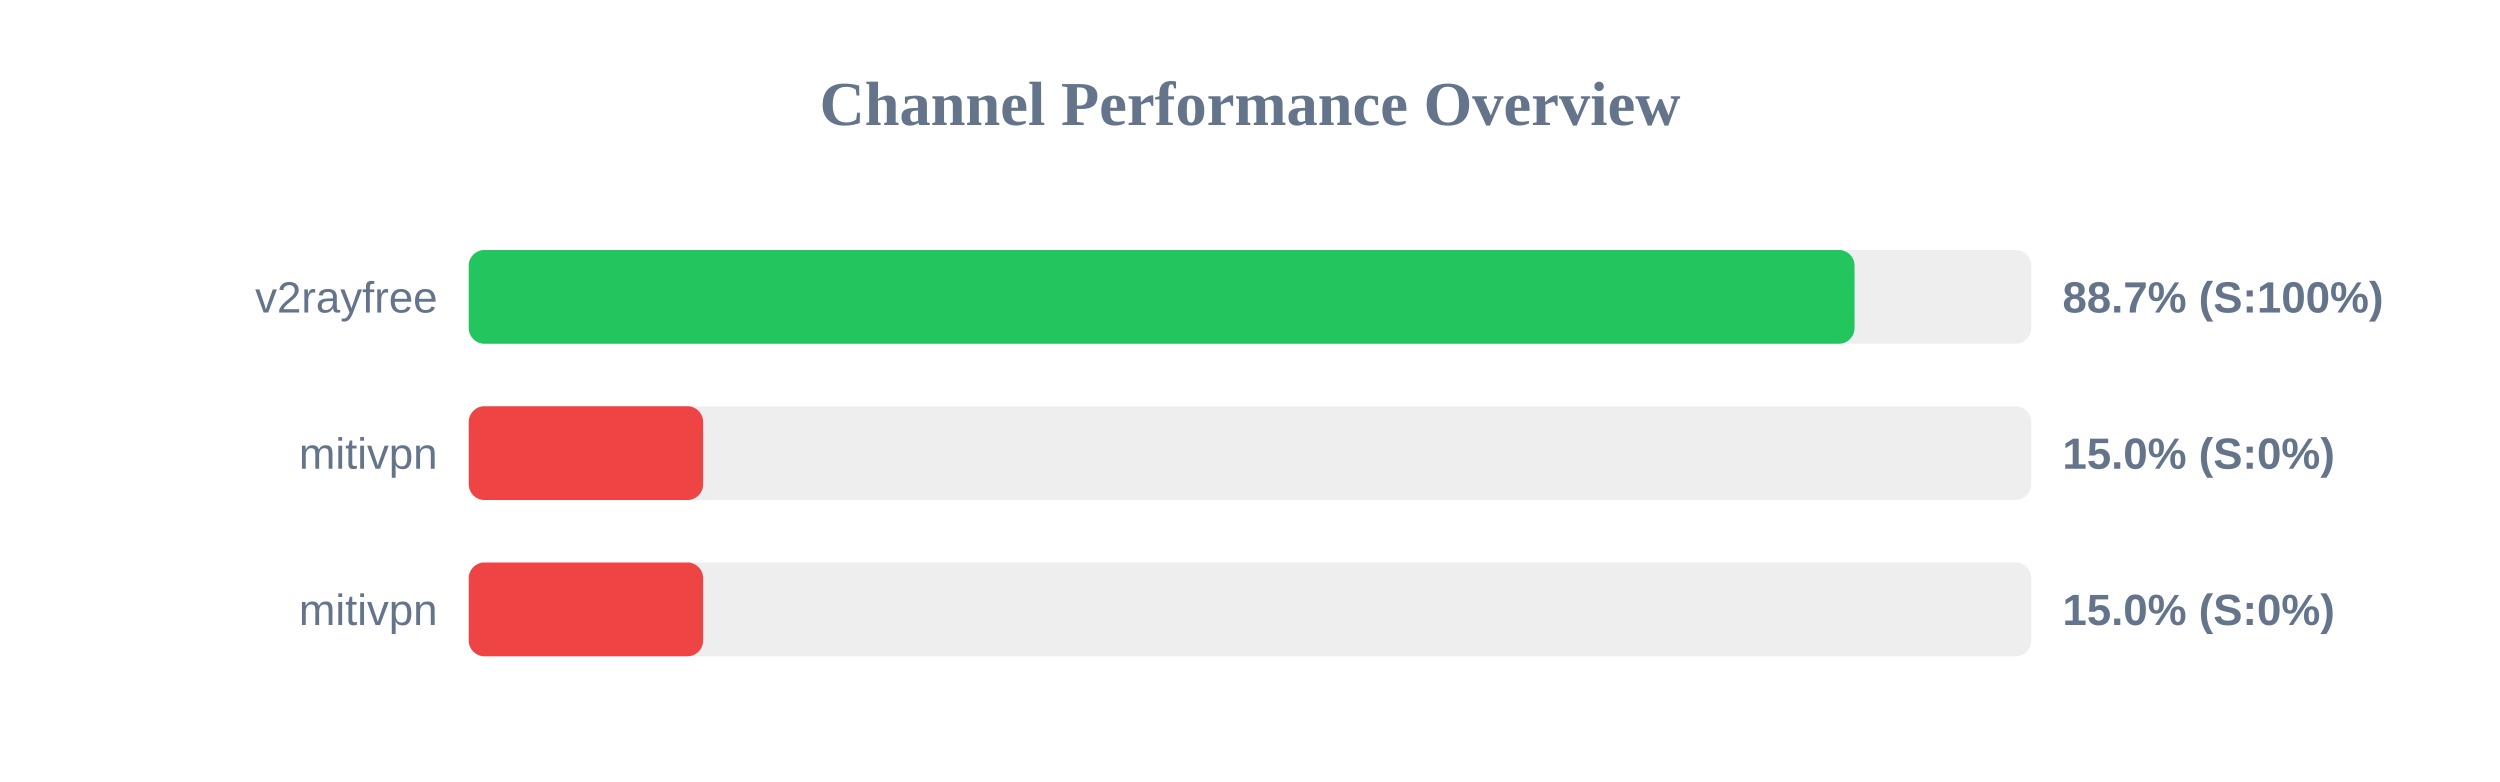
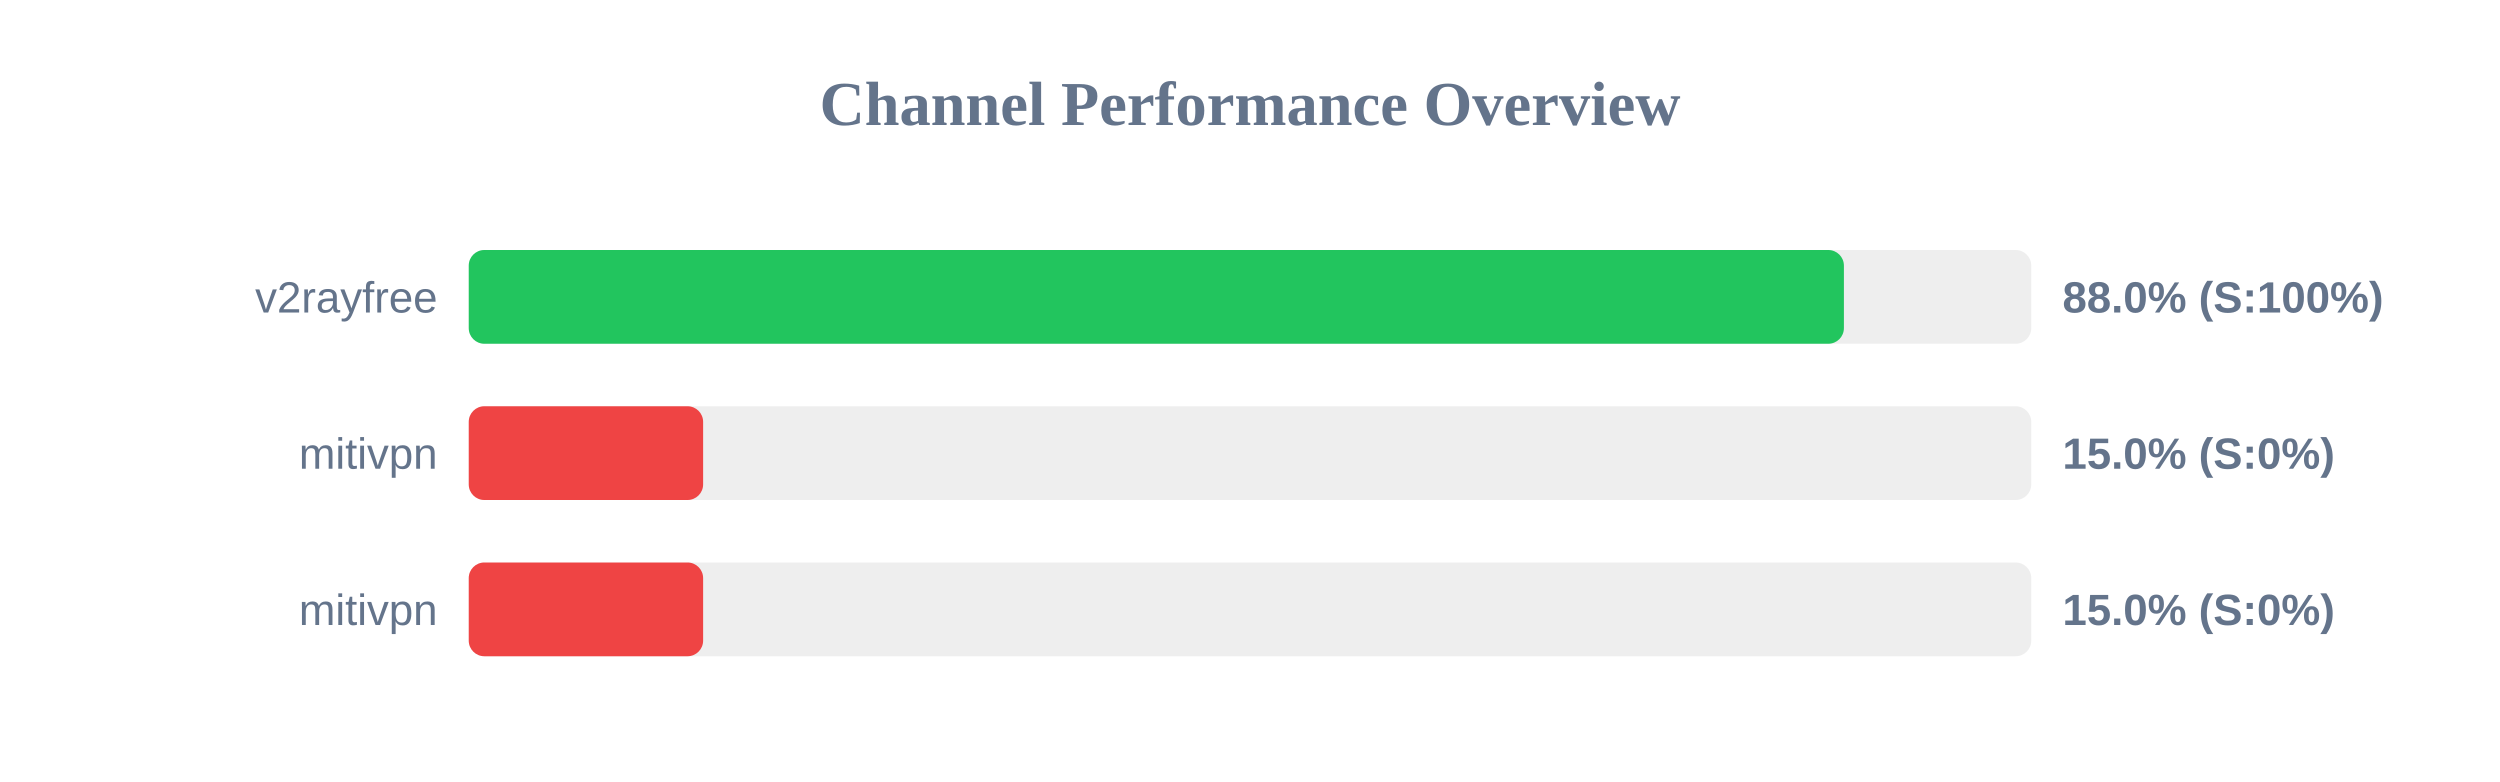
<svg xmlns="http://www.w3.org/2000/svg" width="800" height="250" version="1.1">
  <style>
        .row { font: 14px Arial; fill: #64748b; }
        .score { font: bold 14px Arial; fill: #64748b; }
    </style>
  <text x="400" y="40" text-anchor="middle" font-size="20px" font-weight="bold" fill="#64748b">Channel Performance Overview</text>
  <rect x="150" y="80" width="500" height="30" fill="#eee" rx="5" />
-   <rect x="150" y="80" width="443.45" height="30" fill="#22c55e" rx="5" />
+   <rect x="150" y="80" width="440.05" height="30" fill="#22c55e" rx="5" />
  <text x="140" y="100" text-anchor="end" class="row">v2rayfree</text>
-   <text x="660" y="100" text-anchor="start" class="score">88.7% (S:100%)</text>
+   <text x="660" y="100" text-anchor="start" class="score">88.0% (S:100%)</text>
  <rect x="150" y="130" width="500" height="30" fill="#eee" rx="5" />
  <rect x="150" y="130" width="75.0" height="30" fill="#ef4444" rx="5" />
  <text x="140" y="150" text-anchor="end" class="row">mitivpn</text>
  <text x="660" y="150" text-anchor="start" class="score">15.0% (S:0%)</text>
  <rect x="150" y="180" width="500" height="30" fill="#eee" rx="5" />
  <rect x="150" y="180" width="75.0" height="30" fill="#ef4444" rx="5" />
  <text x="140" y="200" text-anchor="end" class="row">mitivpn</text>
  <text x="660" y="200" text-anchor="start" class="score">15.0% (S:0%)</text>
</svg>
